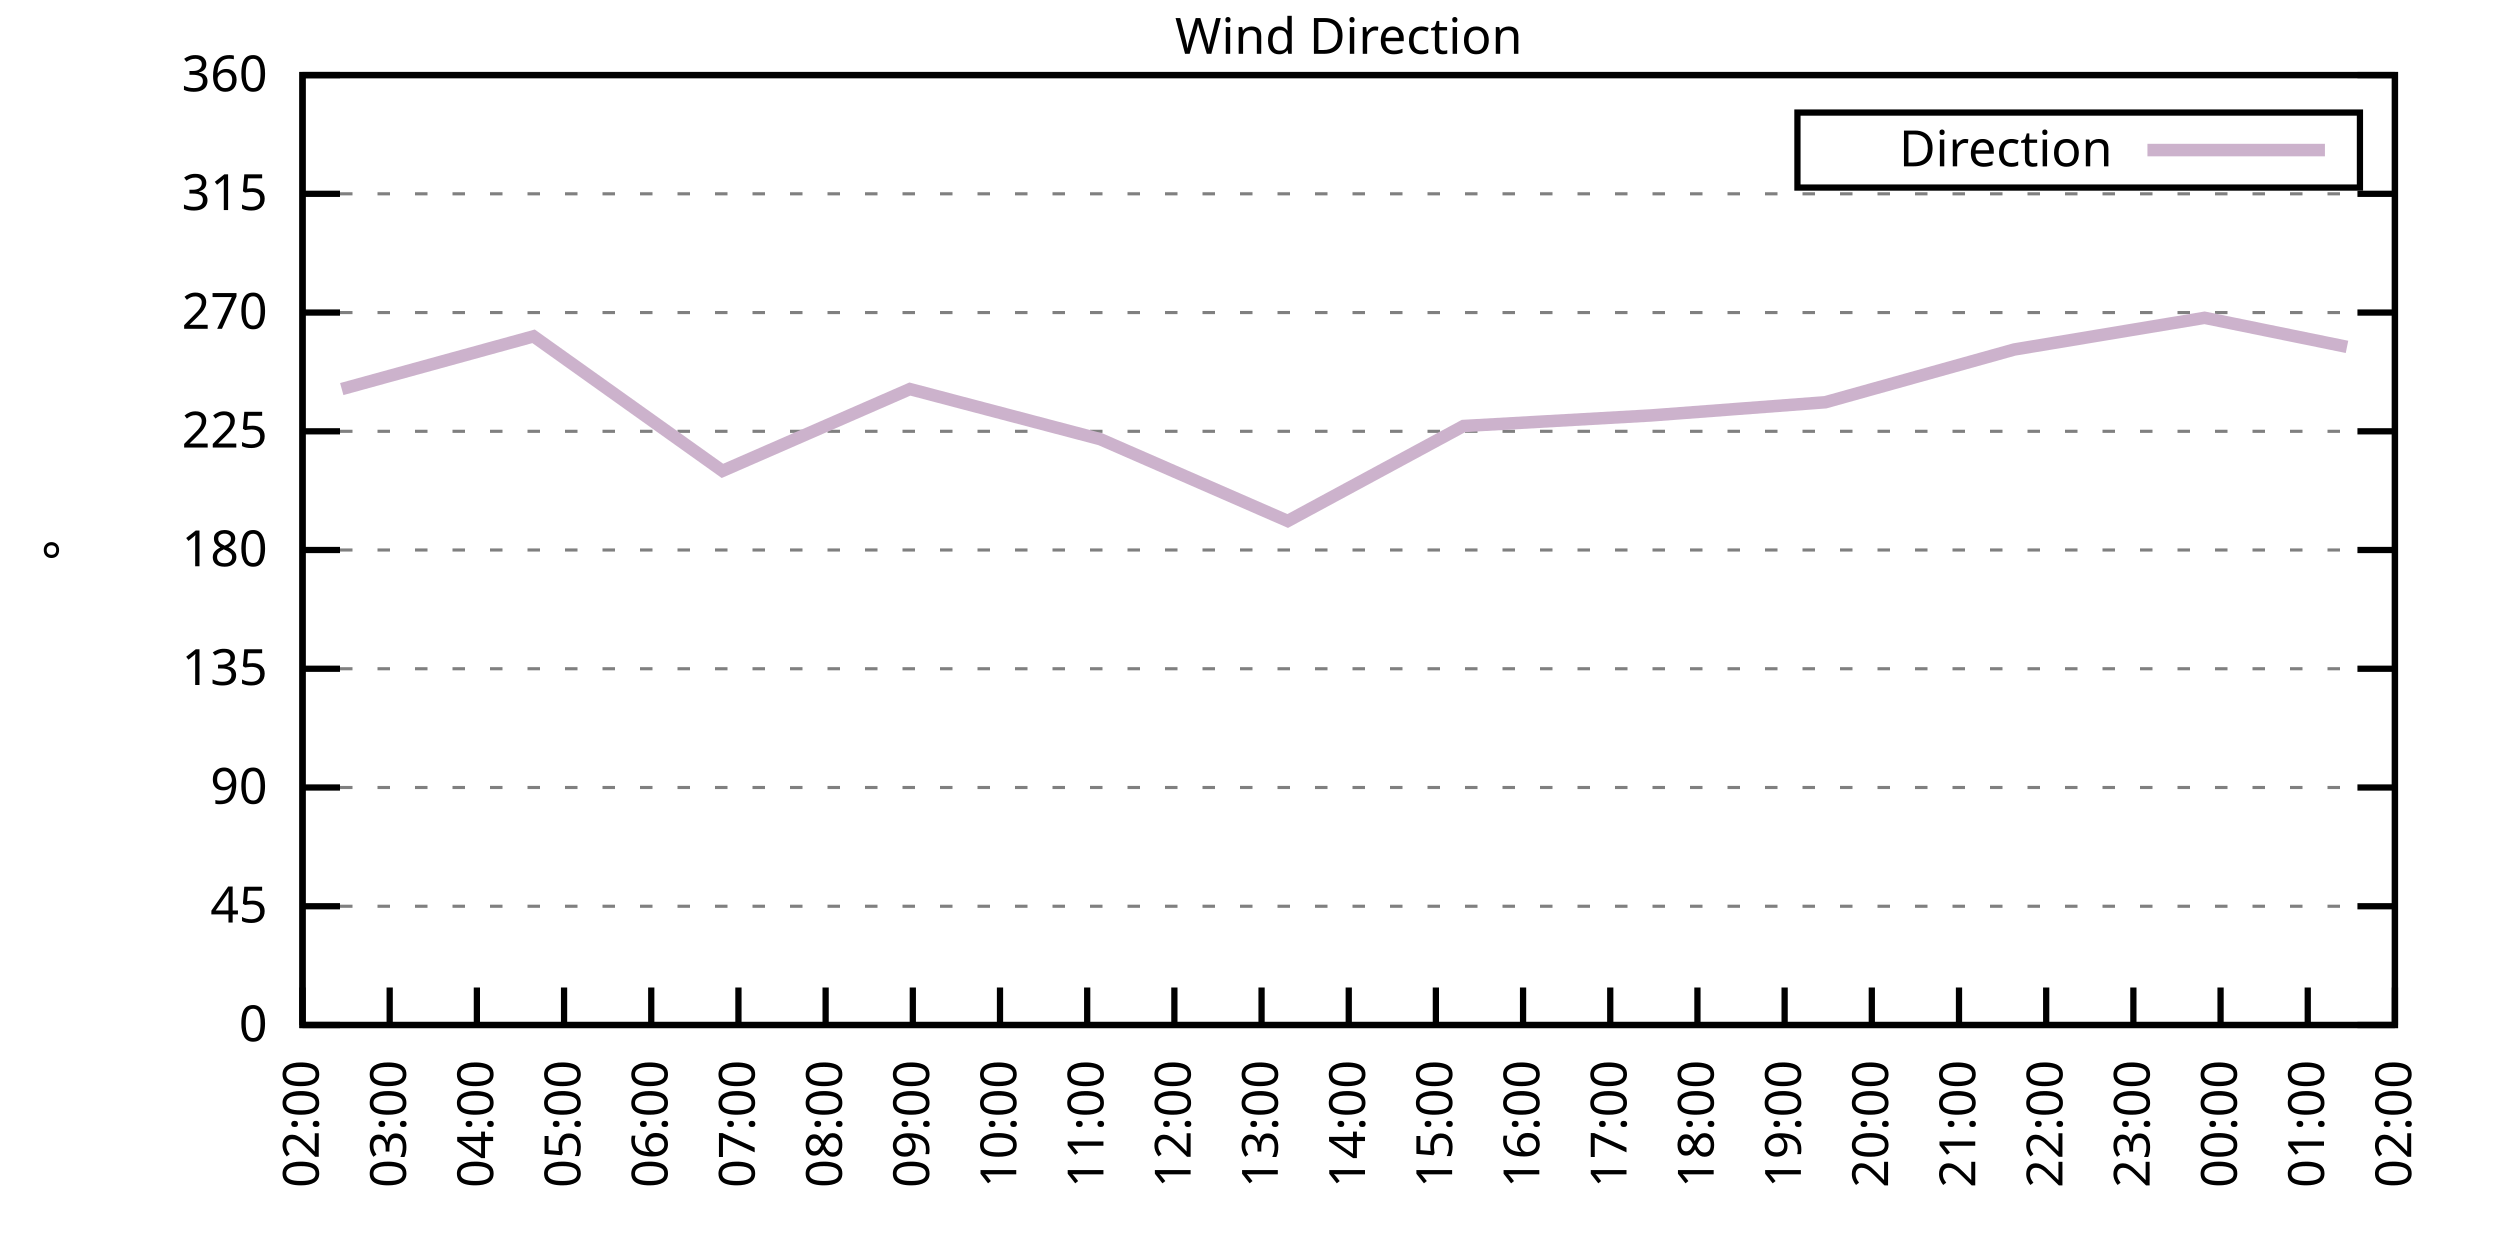
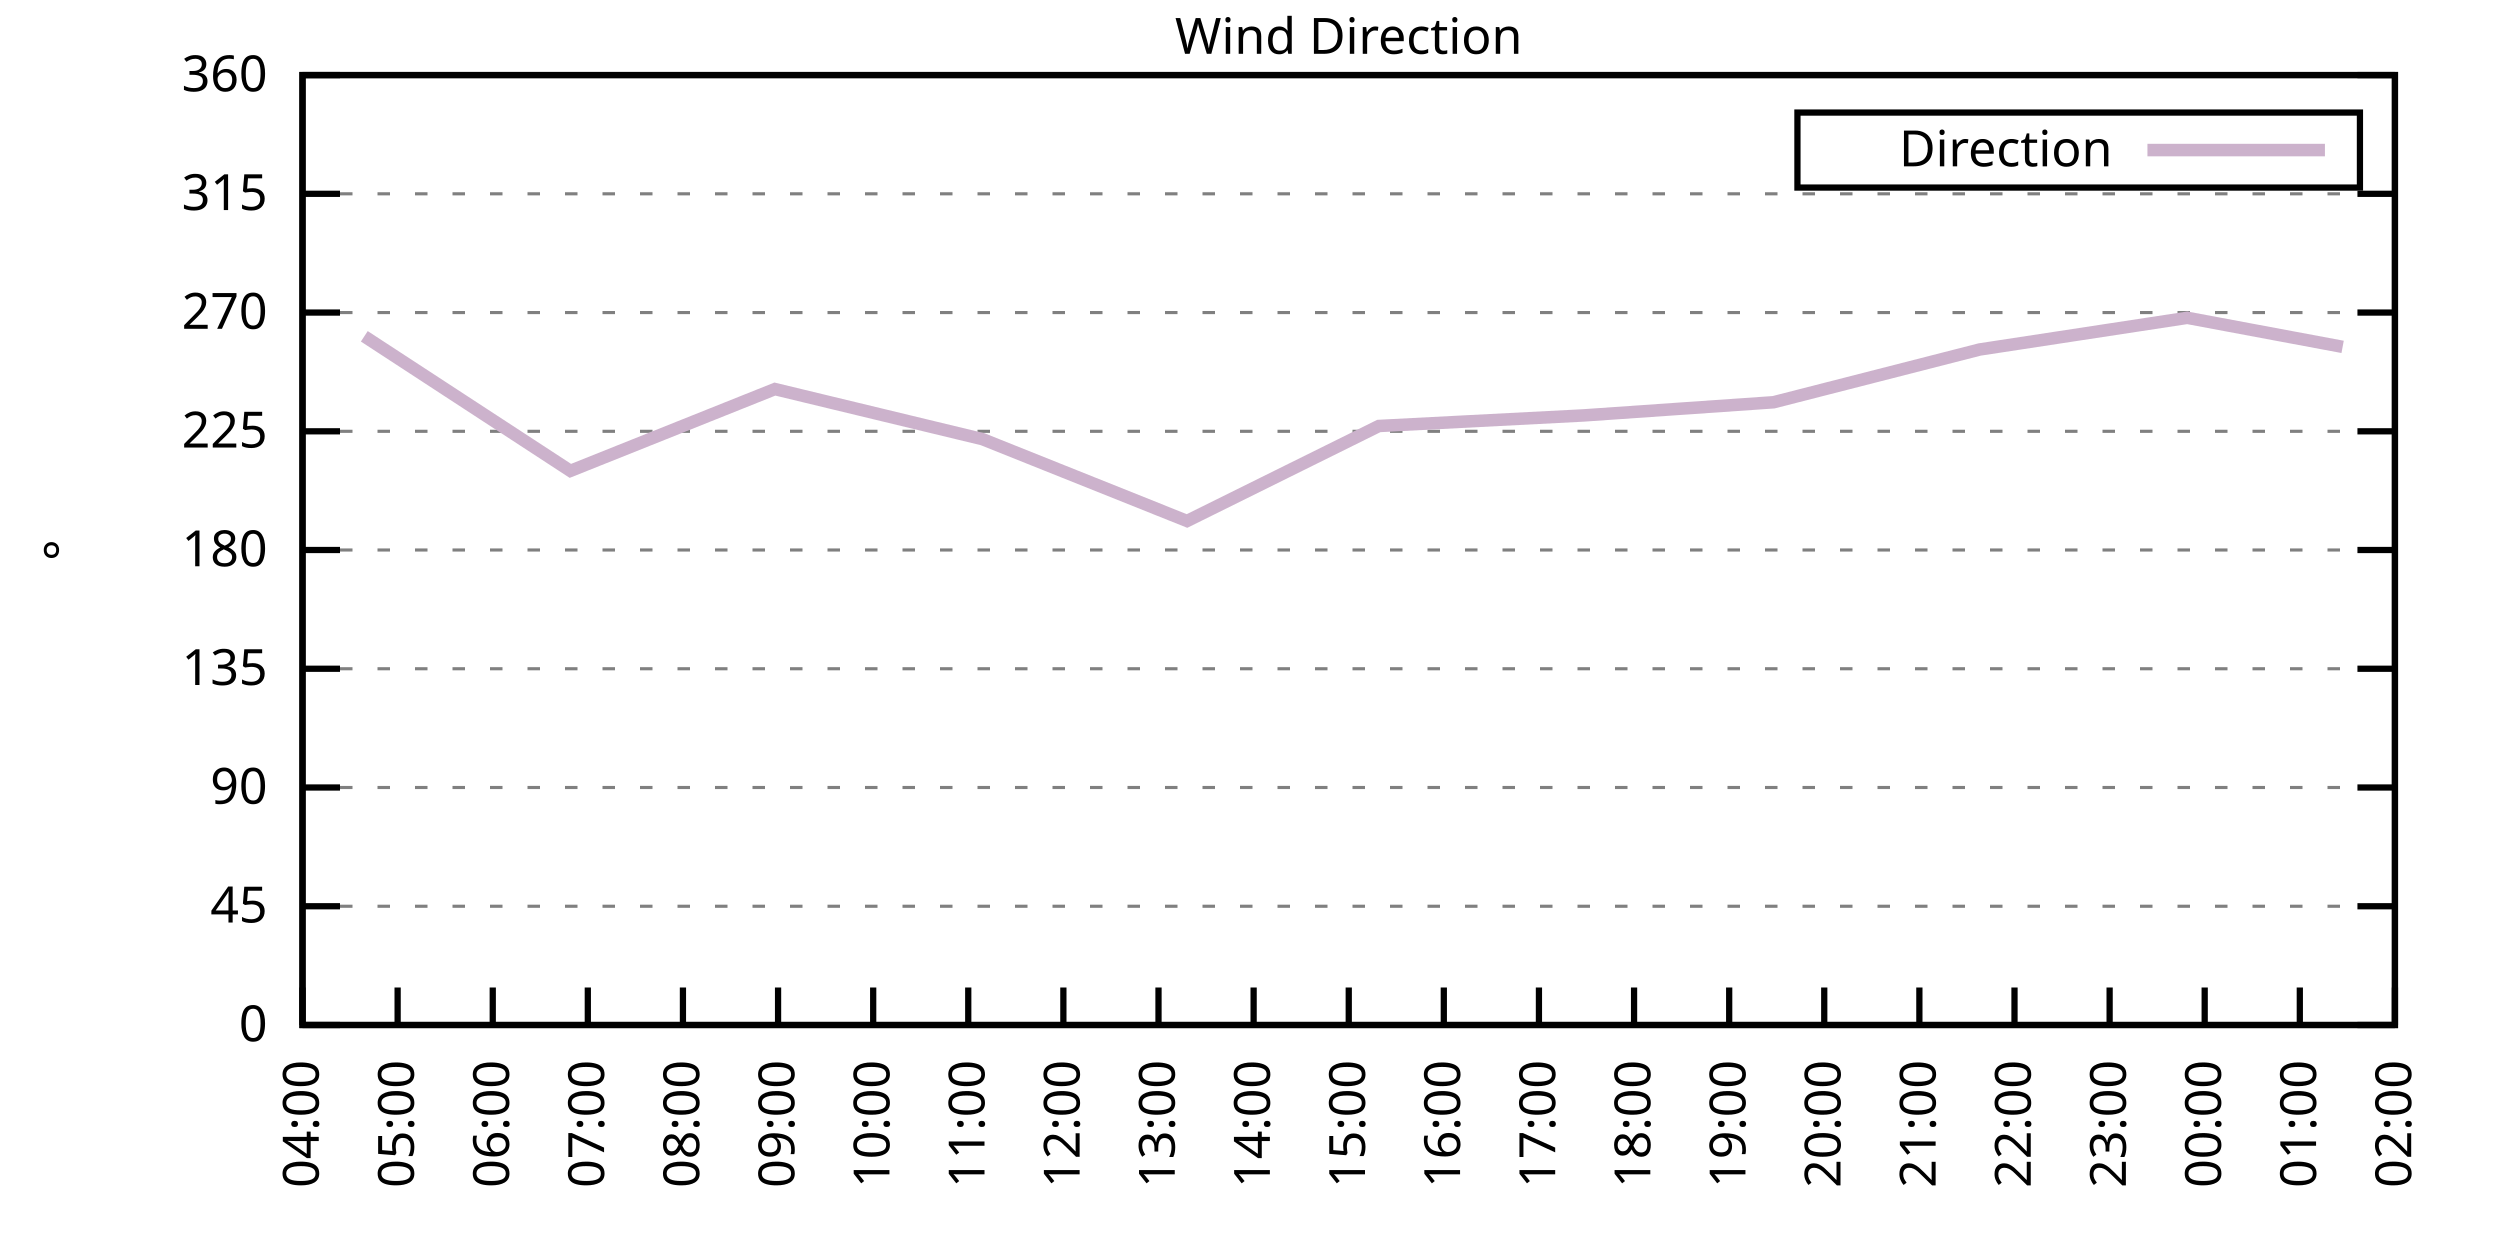
<svg xmlns="http://www.w3.org/2000/svg" xmlns:xlink="http://www.w3.org/1999/xlink" width="400" height="200" viewBox="0 0 400 200">
  <g id="gnuplot_canvas">
    <rect x="0" y="0" width="400" height="200" fill="none" />
    <defs>
      <circle id="gpDot" r="0.5" stroke-width="0.5" stroke="currentColor" />
      <path id="gpPt0" stroke-width="0.333" stroke="currentColor" d="M-1,0 h2 M0,-1 v2" />
      <path id="gpPt1" stroke-width="0.333" stroke="currentColor" d="M-1,-1 L1,1 M1,-1 L-1,1" />
      <path id="gpPt2" stroke-width="0.333" stroke="currentColor" d="M-1,0 L1,0 M0,-1 L0,1 M-1,-1 L1,1 M-1,1 L1,-1" />
      <rect id="gpPt3" stroke-width="0.333" stroke="currentColor" x="-1" y="-1" width="2" height="2" />
      <rect id="gpPt4" stroke-width="0.333" stroke="currentColor" fill="currentColor" x="-1" y="-1" width="2" height="2" />
      <circle id="gpPt5" stroke-width="0.333" stroke="currentColor" cx="0" cy="0" r="1" />
      <use xlink:href="#gpPt5" id="gpPt6" fill="currentColor" stroke="none" />
      <path id="gpPt7" stroke-width="0.333" stroke="currentColor" d="M0,-1.33 L-1.33,0.67 L1.33,0.67 z" />
      <use xlink:href="#gpPt7" id="gpPt8" fill="currentColor" stroke="none" />
      <use xlink:href="#gpPt7" id="gpPt9" stroke="currentColor" transform="rotate(180)" />
      <use xlink:href="#gpPt9" id="gpPt10" fill="currentColor" stroke="none" />
      <use xlink:href="#gpPt3" id="gpPt11" stroke="currentColor" transform="rotate(45)" />
      <use xlink:href="#gpPt11" id="gpPt12" fill="currentColor" stroke="none" />
      <path id="gpPt13" stroke-width="0.333" stroke="currentColor" d="M0,1.330 L1.265,0.411 L0.782,-1.067 L-0.782,-1.076 L-1.265,0.411 z" />
      <use xlink:href="#gpPt13" id="gpPt14" fill="currentColor" stroke="none" />
      <filter id="textbox" filterUnits="objectBoundingBox" x="0" y="0" height="1" width="1">
        <feFlood flood-color="white" flood-opacity="1" result="bgnd" />
        <feComposite in="SourceGraphic" in2="bgnd" operator="atop" />
      </filter>
      <filter id="greybox" filterUnits="objectBoundingBox" x="0" y="0" height="1" width="1">
        <feFlood flood-color="lightgrey" flood-opacity="1" result="grey" />
        <feComposite in="SourceGraphic" in2="grey" operator="atop" />
      </filter>
    </defs>
    <g fill="none" color="white" stroke="currentColor" stroke-width="1.00" stroke-linecap="butt" stroke-linejoin="miter">
</g>
    <g fill="none" color="black" stroke="currentColor" stroke-width="1.00" stroke-linecap="butt" stroke-linejoin="miter">
      <g stroke="none" shape-rendering="crispEdges">
        <polygon fill="rgb(255, 255, 255)" points="48.40,164.00 383.18,164.00 383.18,12.02 48.40,12.02 " />
      </g>
    </g>
    <g fill="none" color="black" stroke="currentColor" stroke-width="1.00" stroke-linecap="butt" stroke-linejoin="miter">
</g>
    <g fill="none" color="black" stroke="black" stroke-width="0.50" stroke-linecap="butt" stroke-linejoin="miter">
</g>
    <g fill="none" color="gray" stroke="currentColor" stroke-width="0.50" stroke-linecap="butt" stroke-linejoin="miter">
      <path stroke="gray" stroke-dasharray="2,4" class="gridline" d="M48.40,164.00 L383.19,164.00  " />
    </g>
    <g fill="none" color="gray" stroke="gray" stroke-width="1.00" stroke-linecap="butt" stroke-linejoin="miter">
</g>
    <g fill="none" color="black" stroke="currentColor" stroke-width="1.00" stroke-linecap="butt" stroke-linejoin="miter">
      <path stroke="black" d="M48.40,164.00 L54.40,164.00 M383.19,164.00 L377.19,164.00  " />
      <g transform="translate(42.80,166.60)" stroke="none" fill="black" font-family="Sans" font-size="8.00" text-anchor="end">
        <text>
          <tspan font-family="Sans"> 0</tspan>
        </text>
      </g>
    </g>
    <g fill="none" color="black" stroke="currentColor" stroke-width="1.00" stroke-linecap="butt" stroke-linejoin="miter">
</g>
    <g fill="none" color="black" stroke="black" stroke-width="0.50" stroke-linecap="butt" stroke-linejoin="miter">
</g>
    <g fill="none" color="gray" stroke="currentColor" stroke-width="0.50" stroke-linecap="butt" stroke-linejoin="miter">
      <path stroke="gray" stroke-dasharray="2,4" class="gridline" d="M48.40,145.00 L383.19,145.00  " />
    </g>
    <g fill="none" color="gray" stroke="gray" stroke-width="1.00" stroke-linecap="butt" stroke-linejoin="miter">
</g>
    <g fill="none" color="black" stroke="currentColor" stroke-width="1.00" stroke-linecap="butt" stroke-linejoin="miter">
      <path stroke="black" d="M48.40,145.00 L54.40,145.00 M383.19,145.00 L377.19,145.00  " />
      <g transform="translate(42.80,147.60)" stroke="none" fill="black" font-family="Sans" font-size="8.00" text-anchor="end">
        <text>
          <tspan font-family="Sans"> 45</tspan>
        </text>
      </g>
    </g>
    <g fill="none" color="black" stroke="currentColor" stroke-width="1.00" stroke-linecap="butt" stroke-linejoin="miter">
</g>
    <g fill="none" color="black" stroke="black" stroke-width="0.50" stroke-linecap="butt" stroke-linejoin="miter">
</g>
    <g fill="none" color="gray" stroke="currentColor" stroke-width="0.50" stroke-linecap="butt" stroke-linejoin="miter">
      <path stroke="gray" stroke-dasharray="2,4" class="gridline" d="M48.40,126.00 L383.19,126.00  " />
    </g>
    <g fill="none" color="gray" stroke="gray" stroke-width="1.00" stroke-linecap="butt" stroke-linejoin="miter">
</g>
    <g fill="none" color="black" stroke="currentColor" stroke-width="1.00" stroke-linecap="butt" stroke-linejoin="miter">
      <path stroke="black" d="M48.40,126.00 L54.40,126.00 M383.19,126.00 L377.19,126.00  " />
      <g transform="translate(42.80,128.60)" stroke="none" fill="black" font-family="Sans" font-size="8.00" text-anchor="end">
        <text>
          <tspan font-family="Sans"> 90</tspan>
        </text>
      </g>
    </g>
    <g fill="none" color="black" stroke="currentColor" stroke-width="1.00" stroke-linecap="butt" stroke-linejoin="miter">
</g>
    <g fill="none" color="black" stroke="black" stroke-width="0.50" stroke-linecap="butt" stroke-linejoin="miter">
</g>
    <g fill="none" color="gray" stroke="currentColor" stroke-width="0.50" stroke-linecap="butt" stroke-linejoin="miter">
      <path stroke="gray" stroke-dasharray="2,4" class="gridline" d="M48.40,107.00 L383.19,107.00  " />
    </g>
    <g fill="none" color="gray" stroke="gray" stroke-width="1.00" stroke-linecap="butt" stroke-linejoin="miter">
</g>
    <g fill="none" color="black" stroke="currentColor" stroke-width="1.00" stroke-linecap="butt" stroke-linejoin="miter">
      <path stroke="black" d="M48.40,107.00 L54.40,107.00 M383.19,107.00 L377.19,107.00  " />
      <g transform="translate(42.80,109.60)" stroke="none" fill="black" font-family="Sans" font-size="8.00" text-anchor="end">
        <text>
          <tspan font-family="Sans"> 135</tspan>
        </text>
      </g>
    </g>
    <g fill="none" color="black" stroke="currentColor" stroke-width="1.00" stroke-linecap="butt" stroke-linejoin="miter">
</g>
    <g fill="none" color="black" stroke="black" stroke-width="0.50" stroke-linecap="butt" stroke-linejoin="miter">
</g>
    <g fill="none" color="gray" stroke="currentColor" stroke-width="0.50" stroke-linecap="butt" stroke-linejoin="miter">
      <path stroke="gray" stroke-dasharray="2,4" class="gridline" d="M48.40,88.00 L383.19,88.00  " />
    </g>
    <g fill="none" color="gray" stroke="gray" stroke-width="1.00" stroke-linecap="butt" stroke-linejoin="miter">
</g>
    <g fill="none" color="black" stroke="currentColor" stroke-width="1.00" stroke-linecap="butt" stroke-linejoin="miter">
      <path stroke="black" d="M48.40,88.00 L54.40,88.00 M383.19,88.00 L377.19,88.00  " />
      <g transform="translate(42.80,90.60)" stroke="none" fill="black" font-family="Sans" font-size="8.00" text-anchor="end">
        <text>
          <tspan font-family="Sans"> 180</tspan>
        </text>
      </g>
    </g>
    <g fill="none" color="black" stroke="currentColor" stroke-width="1.00" stroke-linecap="butt" stroke-linejoin="miter">
</g>
    <g fill="none" color="black" stroke="black" stroke-width="0.50" stroke-linecap="butt" stroke-linejoin="miter">
</g>
    <g fill="none" color="gray" stroke="currentColor" stroke-width="0.50" stroke-linecap="butt" stroke-linejoin="miter">
      <path stroke="gray" stroke-dasharray="2,4" class="gridline" d="M48.40,69.01 L383.19,69.01  " />
    </g>
    <g fill="none" color="gray" stroke="gray" stroke-width="1.00" stroke-linecap="butt" stroke-linejoin="miter">
</g>
    <g fill="none" color="black" stroke="currentColor" stroke-width="1.00" stroke-linecap="butt" stroke-linejoin="miter">
      <path stroke="black" d="M48.40,69.01 L54.40,69.01 M383.19,69.01 L377.19,69.01  " />
      <g transform="translate(42.80,71.61)" stroke="none" fill="black" font-family="Sans" font-size="8.00" text-anchor="end">
        <text>
          <tspan font-family="Sans"> 225</tspan>
        </text>
      </g>
    </g>
    <g fill="none" color="black" stroke="currentColor" stroke-width="1.00" stroke-linecap="butt" stroke-linejoin="miter">
</g>
    <g fill="none" color="black" stroke="black" stroke-width="0.50" stroke-linecap="butt" stroke-linejoin="miter">
</g>
    <g fill="none" color="gray" stroke="currentColor" stroke-width="0.50" stroke-linecap="butt" stroke-linejoin="miter">
      <path stroke="gray" stroke-dasharray="2,4" class="gridline" d="M48.40,50.01 L383.19,50.01  " />
    </g>
    <g fill="none" color="gray" stroke="gray" stroke-width="1.00" stroke-linecap="butt" stroke-linejoin="miter">
</g>
    <g fill="none" color="black" stroke="currentColor" stroke-width="1.00" stroke-linecap="butt" stroke-linejoin="miter">
      <path stroke="black" d="M48.40,50.01 L54.40,50.01 M383.19,50.01 L377.19,50.01  " />
      <g transform="translate(42.80,52.61)" stroke="none" fill="black" font-family="Sans" font-size="8.00" text-anchor="end">
        <text>
          <tspan font-family="Sans"> 270</tspan>
        </text>
      </g>
    </g>
    <g fill="none" color="black" stroke="currentColor" stroke-width="1.00" stroke-linecap="butt" stroke-linejoin="miter">
</g>
    <g fill="none" color="black" stroke="black" stroke-width="0.50" stroke-linecap="butt" stroke-linejoin="miter">
</g>
    <g fill="none" color="gray" stroke="currentColor" stroke-width="0.50" stroke-linecap="butt" stroke-linejoin="miter">
      <path stroke="gray" stroke-dasharray="2,4" class="gridline" d="M48.40,31.01 L383.19,31.01  " />
    </g>
    <g fill="none" color="gray" stroke="gray" stroke-width="1.00" stroke-linecap="butt" stroke-linejoin="miter">
</g>
    <g fill="none" color="black" stroke="currentColor" stroke-width="1.00" stroke-linecap="butt" stroke-linejoin="miter">
      <path stroke="black" d="M48.40,31.01 L54.40,31.01 M383.19,31.01 L377.19,31.01  " />
      <g transform="translate(42.80,33.61)" stroke="none" fill="black" font-family="Sans" font-size="8.00" text-anchor="end">
        <text>
          <tspan font-family="Sans"> 315</tspan>
        </text>
      </g>
    </g>
    <g fill="none" color="black" stroke="currentColor" stroke-width="1.00" stroke-linecap="butt" stroke-linejoin="miter">
</g>
    <g fill="none" color="black" stroke="black" stroke-width="0.50" stroke-linecap="butt" stroke-linejoin="miter">
</g>
    <g fill="none" color="gray" stroke="currentColor" stroke-width="0.50" stroke-linecap="butt" stroke-linejoin="miter">
      <path stroke="gray" stroke-dasharray="2,4" class="gridline" d="M48.40,12.01 L383.19,12.01  " />
    </g>
    <g fill="none" color="gray" stroke="gray" stroke-width="1.00" stroke-linecap="butt" stroke-linejoin="miter">
</g>
    <g fill="none" color="black" stroke="currentColor" stroke-width="1.00" stroke-linecap="butt" stroke-linejoin="miter">
      <path stroke="black" d="M48.40,12.01 L54.40,12.01 M383.19,12.01 L377.19,12.01  " />
      <g transform="translate(42.80,14.61)" stroke="none" fill="black" font-family="Sans" font-size="8.00" text-anchor="end">
        <text>
          <tspan font-family="Sans"> 360</tspan>
        </text>
      </g>
    </g>
    <g fill="none" color="black" stroke="currentColor" stroke-width="1.00" stroke-linecap="butt" stroke-linejoin="miter">
      <path stroke="black" d="M48.40,164.00 L48.40,158.00  " />
      <g transform="translate(51.00,169.60) rotate(270.00)" stroke="none" fill="black" font-family="Sans" font-size="8.00" text-anchor="end">
        <text>
-           <tspan font-family="Sans">02:00</tspan>
-         </text>
-       </g>
-     </g>
-     <g fill="none" color="black" stroke="currentColor" stroke-width="1.00" stroke-linecap="butt" stroke-linejoin="miter">
-       <path stroke="black" d="M62.35,164.00 L62.35,158.00  " />
-       <g transform="translate(64.95,169.60) rotate(270.00)" stroke="none" fill="black" font-family="Sans" font-size="8.00" text-anchor="end">
-         <text>
-           <tspan font-family="Sans">03:00</tspan>
-         </text>
-       </g>
-     </g>
-     <g fill="none" color="black" stroke="currentColor" stroke-width="1.00" stroke-linecap="butt" stroke-linejoin="miter">
-       <path stroke="black" d="M76.30,164.00 L76.30,158.00  " />
-       <g transform="translate(78.90,169.60) rotate(270.00)" stroke="none" fill="black" font-family="Sans" font-size="8.00" text-anchor="end">
-         <text>
          <tspan font-family="Sans">04:00</tspan>
        </text>
      </g>
    </g>
    <g fill="none" color="black" stroke="currentColor" stroke-width="1.00" stroke-linecap="butt" stroke-linejoin="miter">
-       <path stroke="black" d="M90.25,164.00 L90.25,158.00  " />
-       <g transform="translate(92.85,169.60) rotate(270.00)" stroke="none" fill="black" font-family="Sans" font-size="8.00" text-anchor="end">
+       <path stroke="black" d="M63.62,164.00 L63.62,158.00  " />
+       <g transform="translate(66.22,169.60) rotate(270.00)" stroke="none" fill="black" font-family="Sans" font-size="8.00" text-anchor="end">
        <text>
          <tspan font-family="Sans">05:00</tspan>
        </text>
      </g>
    </g>
    <g fill="none" color="black" stroke="currentColor" stroke-width="1.00" stroke-linecap="butt" stroke-linejoin="miter">
-       <path stroke="black" d="M104.20,164.00 L104.20,158.00  " />
-       <g transform="translate(106.80,169.60) rotate(270.00)" stroke="none" fill="black" font-family="Sans" font-size="8.00" text-anchor="end">
+       <path stroke="black" d="M78.84,164.00 L78.84,158.00  " />
+       <g transform="translate(81.44,169.60) rotate(270.00)" stroke="none" fill="black" font-family="Sans" font-size="8.00" text-anchor="end">
        <text>
          <tspan font-family="Sans">06:00</tspan>
        </text>
      </g>
    </g>
    <g fill="none" color="black" stroke="currentColor" stroke-width="1.00" stroke-linecap="butt" stroke-linejoin="miter">
-       <path stroke="black" d="M118.15,164.00 L118.15,158.00  " />
-       <g transform="translate(120.75,169.60) rotate(270.00)" stroke="none" fill="black" font-family="Sans" font-size="8.00" text-anchor="end">
+       <path stroke="black" d="M94.05,164.00 L94.05,158.00  " />
+       <g transform="translate(96.65,169.60) rotate(270.00)" stroke="none" fill="black" font-family="Sans" font-size="8.00" text-anchor="end">
        <text>
          <tspan font-family="Sans">07:00</tspan>
        </text>
      </g>
    </g>
    <g fill="none" color="black" stroke="currentColor" stroke-width="1.00" stroke-linecap="butt" stroke-linejoin="miter">
-       <path stroke="black" d="M132.10,164.00 L132.10,158.00  " />
-       <g transform="translate(134.70,169.60) rotate(270.00)" stroke="none" fill="black" font-family="Sans" font-size="8.00" text-anchor="end">
+       <path stroke="black" d="M109.27,164.00 L109.27,158.00  " />
+       <g transform="translate(111.87,169.60) rotate(270.00)" stroke="none" fill="black" font-family="Sans" font-size="8.00" text-anchor="end">
        <text>
          <tspan font-family="Sans">08:00</tspan>
        </text>
      </g>
    </g>
    <g fill="none" color="black" stroke="currentColor" stroke-width="1.00" stroke-linecap="butt" stroke-linejoin="miter">
-       <path stroke="black" d="M146.05,164.00 L146.05,158.00  " />
-       <g transform="translate(148.65,169.60) rotate(270.00)" stroke="none" fill="black" font-family="Sans" font-size="8.00" text-anchor="end">
+       <path stroke="black" d="M124.49,164.00 L124.49,158.00  " />
+       <g transform="translate(127.09,169.60) rotate(270.00)" stroke="none" fill="black" font-family="Sans" font-size="8.00" text-anchor="end">
        <text>
          <tspan font-family="Sans">09:00</tspan>
        </text>
      </g>
    </g>
    <g fill="none" color="black" stroke="currentColor" stroke-width="1.00" stroke-linecap="butt" stroke-linejoin="miter">
-       <path stroke="black" d="M160.00,164.00 L160.00,158.00  " />
-       <g transform="translate(162.60,169.60) rotate(270.00)" stroke="none" fill="black" font-family="Sans" font-size="8.00" text-anchor="end">
+       <path stroke="black" d="M139.71,164.00 L139.71,158.00  " />
+       <g transform="translate(142.31,169.60) rotate(270.00)" stroke="none" fill="black" font-family="Sans" font-size="8.00" text-anchor="end">
        <text>
          <tspan font-family="Sans">10:00</tspan>
        </text>
      </g>
    </g>
    <g fill="none" color="black" stroke="currentColor" stroke-width="1.00" stroke-linecap="butt" stroke-linejoin="miter">
-       <path stroke="black" d="M173.95,164.00 L173.95,158.00  " />
-       <g transform="translate(176.55,169.60) rotate(270.00)" stroke="none" fill="black" font-family="Sans" font-size="8.00" text-anchor="end">
+       <path stroke="black" d="M154.92,164.00 L154.92,158.00  " />
+       <g transform="translate(157.52,169.60) rotate(270.00)" stroke="none" fill="black" font-family="Sans" font-size="8.00" text-anchor="end">
        <text>
          <tspan font-family="Sans">11:00</tspan>
        </text>
      </g>
    </g>
    <g fill="none" color="black" stroke="currentColor" stroke-width="1.00" stroke-linecap="butt" stroke-linejoin="miter">
-       <path stroke="black" d="M187.90,164.00 L187.90,158.00  " />
-       <g transform="translate(190.50,169.60) rotate(270.00)" stroke="none" fill="black" font-family="Sans" font-size="8.00" text-anchor="end">
+       <path stroke="black" d="M170.14,164.00 L170.14,158.00  " />
+       <g transform="translate(172.74,169.60) rotate(270.00)" stroke="none" fill="black" font-family="Sans" font-size="8.00" text-anchor="end">
        <text>
          <tspan font-family="Sans">12:00</tspan>
        </text>
      </g>
    </g>
    <g fill="none" color="black" stroke="currentColor" stroke-width="1.00" stroke-linecap="butt" stroke-linejoin="miter">
-       <path stroke="black" d="M201.85,164.00 L201.85,158.00  " />
-       <g transform="translate(204.45,169.60) rotate(270.00)" stroke="none" fill="black" font-family="Sans" font-size="8.00" text-anchor="end">
+       <path stroke="black" d="M185.36,164.00 L185.36,158.00  " />
+       <g transform="translate(187.96,169.60) rotate(270.00)" stroke="none" fill="black" font-family="Sans" font-size="8.00" text-anchor="end">
        <text>
          <tspan font-family="Sans">13:00</tspan>
+         </text>
+       </g>
+     </g>
+     <g fill="none" color="black" stroke="currentColor" stroke-width="1.00" stroke-linecap="butt" stroke-linejoin="miter">
+       <path stroke="black" d="M200.58,164.00 L200.58,158.00  " />
+       <g transform="translate(203.18,169.60) rotate(270.00)" stroke="none" fill="black" font-family="Sans" font-size="8.00" text-anchor="end">
+         <text>
+           <tspan font-family="Sans">14:00</tspan>
        </text>
      </g>
    </g>
    <g fill="none" color="black" stroke="currentColor" stroke-width="1.00" stroke-linecap="butt" stroke-linejoin="miter">
      <path stroke="black" d="M215.80,164.00 L215.80,158.00  " />
      <g transform="translate(218.40,169.60) rotate(270.00)" stroke="none" fill="black" font-family="Sans" font-size="8.00" text-anchor="end">
        <text>
-           <tspan font-family="Sans">14:00</tspan>
-         </text>
-       </g>
-     </g>
-     <g fill="none" color="black" stroke="currentColor" stroke-width="1.00" stroke-linecap="butt" stroke-linejoin="miter">
-       <path stroke="black" d="M229.74,164.00 L229.74,158.00  " />
-       <g transform="translate(232.34,169.60) rotate(270.00)" stroke="none" fill="black" font-family="Sans" font-size="8.00" text-anchor="end">
-         <text>
          <tspan font-family="Sans">15:00</tspan>
        </text>
      </g>
    </g>
    <g fill="none" color="black" stroke="currentColor" stroke-width="1.00" stroke-linecap="butt" stroke-linejoin="miter">
-       <path stroke="black" d="M243.69,164.00 L243.69,158.00  " />
-       <g transform="translate(246.29,169.60) rotate(270.00)" stroke="none" fill="black" font-family="Sans" font-size="8.00" text-anchor="end">
+       <path stroke="black" d="M231.01,164.00 L231.01,158.00  " />
+       <g transform="translate(233.61,169.60) rotate(270.00)" stroke="none" fill="black" font-family="Sans" font-size="8.00" text-anchor="end">
        <text>
          <tspan font-family="Sans">16:00</tspan>
        </text>
      </g>
    </g>
    <g fill="none" color="black" stroke="currentColor" stroke-width="1.00" stroke-linecap="butt" stroke-linejoin="miter">
-       <path stroke="black" d="M257.64,164.00 L257.64,158.00  " />
-       <g transform="translate(260.24,169.60) rotate(270.00)" stroke="none" fill="black" font-family="Sans" font-size="8.00" text-anchor="end">
+       <path stroke="black" d="M246.23,164.00 L246.23,158.00  " />
+       <g transform="translate(248.83,169.60) rotate(270.00)" stroke="none" fill="black" font-family="Sans" font-size="8.00" text-anchor="end">
        <text>
          <tspan font-family="Sans">17:00</tspan>
        </text>
      </g>
    </g>
    <g fill="none" color="black" stroke="currentColor" stroke-width="1.00" stroke-linecap="butt" stroke-linejoin="miter">
-       <path stroke="black" d="M271.59,164.00 L271.59,158.00  " />
-       <g transform="translate(274.19,169.60) rotate(270.00)" stroke="none" fill="black" font-family="Sans" font-size="8.00" text-anchor="end">
+       <path stroke="black" d="M261.45,164.00 L261.45,158.00  " />
+       <g transform="translate(264.05,169.60) rotate(270.00)" stroke="none" fill="black" font-family="Sans" font-size="8.00" text-anchor="end">
        <text>
          <tspan font-family="Sans">18:00</tspan>
        </text>
      </g>
    </g>
    <g fill="none" color="black" stroke="currentColor" stroke-width="1.00" stroke-linecap="butt" stroke-linejoin="miter">
-       <path stroke="black" d="M285.54,164.00 L285.54,158.00  " />
-       <g transform="translate(288.14,169.60) rotate(270.00)" stroke="none" fill="black" font-family="Sans" font-size="8.00" text-anchor="end">
+       <path stroke="black" d="M276.67,164.00 L276.67,158.00  " />
+       <g transform="translate(279.27,169.60) rotate(270.00)" stroke="none" fill="black" font-family="Sans" font-size="8.00" text-anchor="end">
        <text>
          <tspan font-family="Sans">19:00</tspan>
        </text>
      </g>
    </g>
    <g fill="none" color="black" stroke="currentColor" stroke-width="1.00" stroke-linecap="butt" stroke-linejoin="miter">
-       <path stroke="black" d="M299.49,164.00 L299.49,158.00  " />
-       <g transform="translate(302.09,169.60) rotate(270.00)" stroke="none" fill="black" font-family="Sans" font-size="8.00" text-anchor="end">
+       <path stroke="black" d="M291.88,164.00 L291.88,158.00  " />
+       <g transform="translate(294.48,169.60) rotate(270.00)" stroke="none" fill="black" font-family="Sans" font-size="8.00" text-anchor="end">
        <text>
          <tspan font-family="Sans">20:00</tspan>
        </text>
      </g>
    </g>
    <g fill="none" color="black" stroke="currentColor" stroke-width="1.00" stroke-linecap="butt" stroke-linejoin="miter">
-       <path stroke="black" d="M313.44,164.00 L313.44,158.00  " />
-       <g transform="translate(316.04,169.60) rotate(270.00)" stroke="none" fill="black" font-family="Sans" font-size="8.00" text-anchor="end">
+       <path stroke="black" d="M307.10,164.00 L307.10,158.00  " />
+       <g transform="translate(309.70,169.60) rotate(270.00)" stroke="none" fill="black" font-family="Sans" font-size="8.00" text-anchor="end">
        <text>
          <tspan font-family="Sans">21:00</tspan>
        </text>
      </g>
    </g>
    <g fill="none" color="black" stroke="currentColor" stroke-width="1.00" stroke-linecap="butt" stroke-linejoin="miter">
-       <path stroke="black" d="M327.39,164.00 L327.39,158.00  " />
-       <g transform="translate(329.99,169.60) rotate(270.00)" stroke="none" fill="black" font-family="Sans" font-size="8.00" text-anchor="end">
+       <path stroke="black" d="M322.32,164.00 L322.32,158.00  " />
+       <g transform="translate(324.92,169.60) rotate(270.00)" stroke="none" fill="black" font-family="Sans" font-size="8.00" text-anchor="end">
        <text>
          <tspan font-family="Sans">22:00</tspan>
        </text>
      </g>
    </g>
    <g fill="none" color="black" stroke="currentColor" stroke-width="1.00" stroke-linecap="butt" stroke-linejoin="miter">
-       <path stroke="black" d="M341.34,164.00 L341.34,158.00  " />
-       <g transform="translate(343.94,169.60) rotate(270.00)" stroke="none" fill="black" font-family="Sans" font-size="8.00" text-anchor="end">
+       <path stroke="black" d="M337.54,164.00 L337.54,158.00  " />
+       <g transform="translate(340.14,169.60) rotate(270.00)" stroke="none" fill="black" font-family="Sans" font-size="8.00" text-anchor="end">
        <text>
          <tspan font-family="Sans">23:00</tspan>
        </text>
      </g>
    </g>
    <g fill="none" color="black" stroke="currentColor" stroke-width="1.00" stroke-linecap="butt" stroke-linejoin="miter">
-       <path stroke="black" d="M355.29,164.00 L355.29,158.00  " />
-       <g transform="translate(357.89,169.60) rotate(270.00)" stroke="none" fill="black" font-family="Sans" font-size="8.00" text-anchor="end">
+       <path stroke="black" d="M352.75,164.00 L352.75,158.00  " />
+       <g transform="translate(355.35,169.60) rotate(270.00)" stroke="none" fill="black" font-family="Sans" font-size="8.00" text-anchor="end">
        <text>
          <tspan font-family="Sans">00:00</tspan>
        </text>
      </g>
    </g>
    <g fill="none" color="black" stroke="currentColor" stroke-width="1.00" stroke-linecap="butt" stroke-linejoin="miter">
-       <path stroke="black" d="M369.24,164.00 L369.24,158.00  " />
-       <g transform="translate(371.84,169.60) rotate(270.00)" stroke="none" fill="black" font-family="Sans" font-size="8.00" text-anchor="end">
+       <path stroke="black" d="M367.97,164.00 L367.97,158.00  " />
+       <g transform="translate(370.57,169.60) rotate(270.00)" stroke="none" fill="black" font-family="Sans" font-size="8.00" text-anchor="end">
        <text>
          <tspan font-family="Sans">01:00</tspan>
        </text>
      </g>
    </g>
    <g fill="none" color="black" stroke="currentColor" stroke-width="1.00" stroke-linecap="butt" stroke-linejoin="miter">
      <path stroke="black" d="M383.19,164.00 L383.19,158.00  " />
      <g transform="translate(385.79,169.60) rotate(270.00)" stroke="none" fill="black" font-family="Sans" font-size="8.00" text-anchor="end">
        <text>
          <tspan font-family="Sans">02:00</tspan>
        </text>
      </g>
    </g>
    <g fill="none" color="black" stroke="currentColor" stroke-width="1.00" stroke-linecap="butt" stroke-linejoin="miter">
</g>
    <g fill="none" color="black" stroke="currentColor" stroke-width="1.00" stroke-linecap="butt" stroke-linejoin="miter">
      <path stroke="black" d="M48.40,12.01 L48.40,164.00 L383.19,164.00 L383.19,12.01 L48.40,12.01 Z  " />
    </g>
    <g fill="none" color="black" stroke="currentColor" stroke-width="1.00" stroke-linecap="butt" stroke-linejoin="miter">
</g>
    <g fill="none" color="black" stroke="currentColor" stroke-width="1.00" stroke-linecap="butt" stroke-linejoin="miter">
      <path stroke="black" d="M287.59,30.01 L287.59,18.01 L377.59,18.01 L377.59,30.01 L287.59,30.01 Z  " />
    </g>
    <g id="Wind_direction_plot_1">
      <g fill="none" color="white" stroke="black" stroke-width="2.00" stroke-linecap="butt" stroke-linejoin="miter">
</g>
      <g fill="none" color="black" stroke="currentColor" stroke-width="2.00" stroke-linecap="butt" stroke-linejoin="miter">
        <g transform="translate(337.99,26.61)" stroke="none" fill="black" font-family="Sans" font-size="8.00" text-anchor="end">
          <text>
            <tspan font-family="Sans">Direction</tspan>
          </text>
        </g>
      </g>
      <g fill="none" color="black" stroke="currentColor" stroke-width="2.00" stroke-linecap="butt" stroke-linejoin="miter">
-         <path stroke="rgb(204, 178, 204)" d="M343.59,24.01 L371.99,24.01 M54.68,62.25 L85.37,53.81 L115.59,75.34 L145.58,62.25 L176.04,70.27 L206.03,83.36   L234.16,68.16 L264.15,66.47 L292.05,64.36 L322.28,55.92 L352.73,50.85 L375.52,55.50  " />
+         <path stroke="rgb(204, 178, 204)" d="M343.59,24.01 L371.99,24.01 M58.29,53.81 L91.26,75.34 L123.98,62.25 L157.21,70.27 L189.92,83.36 L220.61,68.16   L253.33,66.47 L283.77,64.36 L316.74,55.92 L349.96,50.85 L374.82,55.50  " />
      </g>
    </g>
    <g fill="none" color="black" stroke="currentColor" stroke-width="2.00" stroke-linecap="butt" stroke-linejoin="miter">
</g>
    <g fill="none" color="black" stroke="black" stroke-width="1.00" stroke-linecap="butt" stroke-linejoin="miter">
</g>
    <g fill="none" color="black" stroke="currentColor" stroke-width="1.00" stroke-linecap="butt" stroke-linejoin="miter">
      <path stroke="black" d="M48.40,12.01 L48.40,164.00 L383.19,164.00 L383.19,12.01 L48.40,12.01 Z  " />
      <g transform="translate(12.80,88.01) rotate(270.00)" stroke="none" fill="black" font-family="Sans" font-size="8.00" text-anchor="middle">
        <text>
          <tspan font-family="Sans">°</tspan>
        </text>
      </g>
    </g>
    <g fill="none" color="black" stroke="currentColor" stroke-width="1.00" stroke-linecap="butt" stroke-linejoin="miter">
</g>
    <g fill="none" color="black" stroke="currentColor" stroke-width="1.00" stroke-linecap="butt" stroke-linejoin="miter">
      <g transform="translate(215.79,8.61)" stroke="none" fill="black" font-family="Sans" font-size="8.00" text-anchor="middle">
        <text>
          <tspan font-family="Sans">Wind Direction</tspan>
        </text>
      </g>
    </g>
    <g fill="none" color="black" stroke="currentColor" stroke-width="1.00" stroke-linecap="butt" stroke-linejoin="miter">
</g>
  </g>
</svg>
